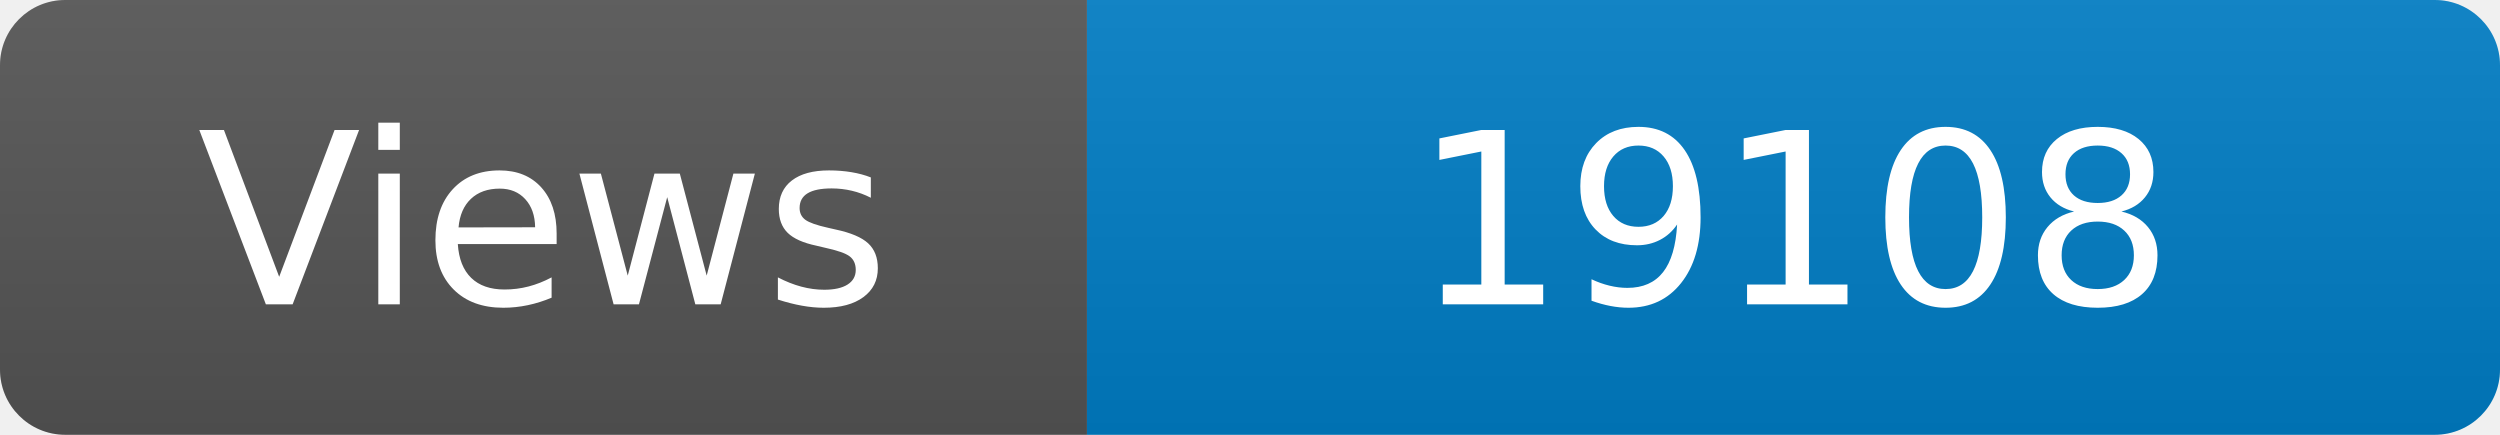
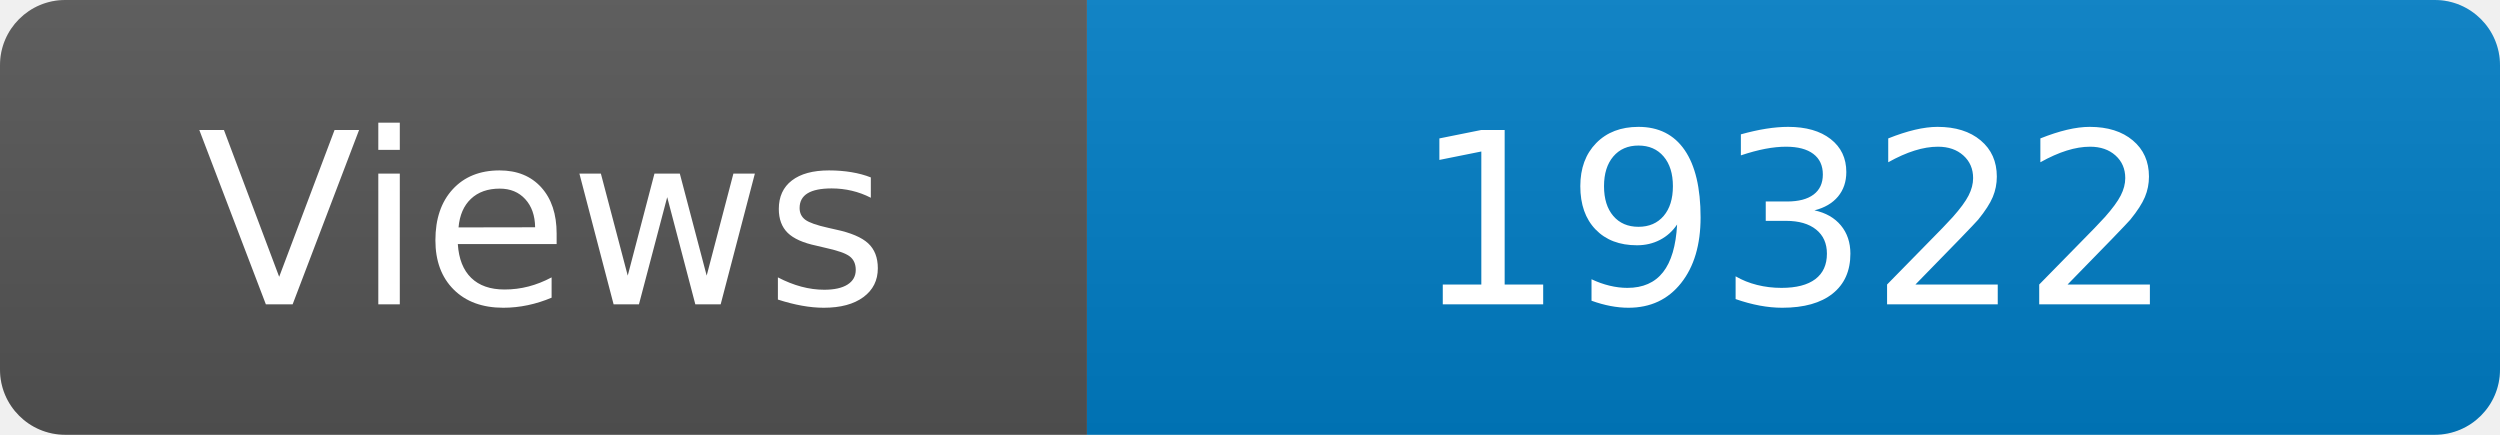
<svg xmlns="http://www.w3.org/2000/svg" width="115" height="20" role="img" aria-label="Maintained?: yes">
  <linearGradient id="s" x2="0" y2="100%">
    <stop offset="0" stop-color="#bbb" stop-opacity=".1" />
    <stop offset="1" stop-opacity=".1" />
  </linearGradient>
  <clipPath id="r">
    <rect width="115" height="20" rx="3" fill="#fff" />
  </clipPath>
  <g clip-path="url(#r)">
    <rect width="50" height="20" fill="#555" />
    <rect x="50" width="160" height="20" fill="#007ec6" />
    <rect width="115" height="20" fill="url(#s)" />
  </g>
  <g fill="#fff" text-anchor="middle" font-family="Verdana,Geneva,DejaVu Sans,sans-serif" font-size="110">
    <text x="250" y="140" transform="scale(.1)" fill="#fff">Views</text>
-     <text x="825" y="140" transform="scale(.1)" fill="#fff">19108</text>
+     <text x="825" y="140" transform="scale(.1)" fill="#fff">19322</text>
  </g>
</svg>
